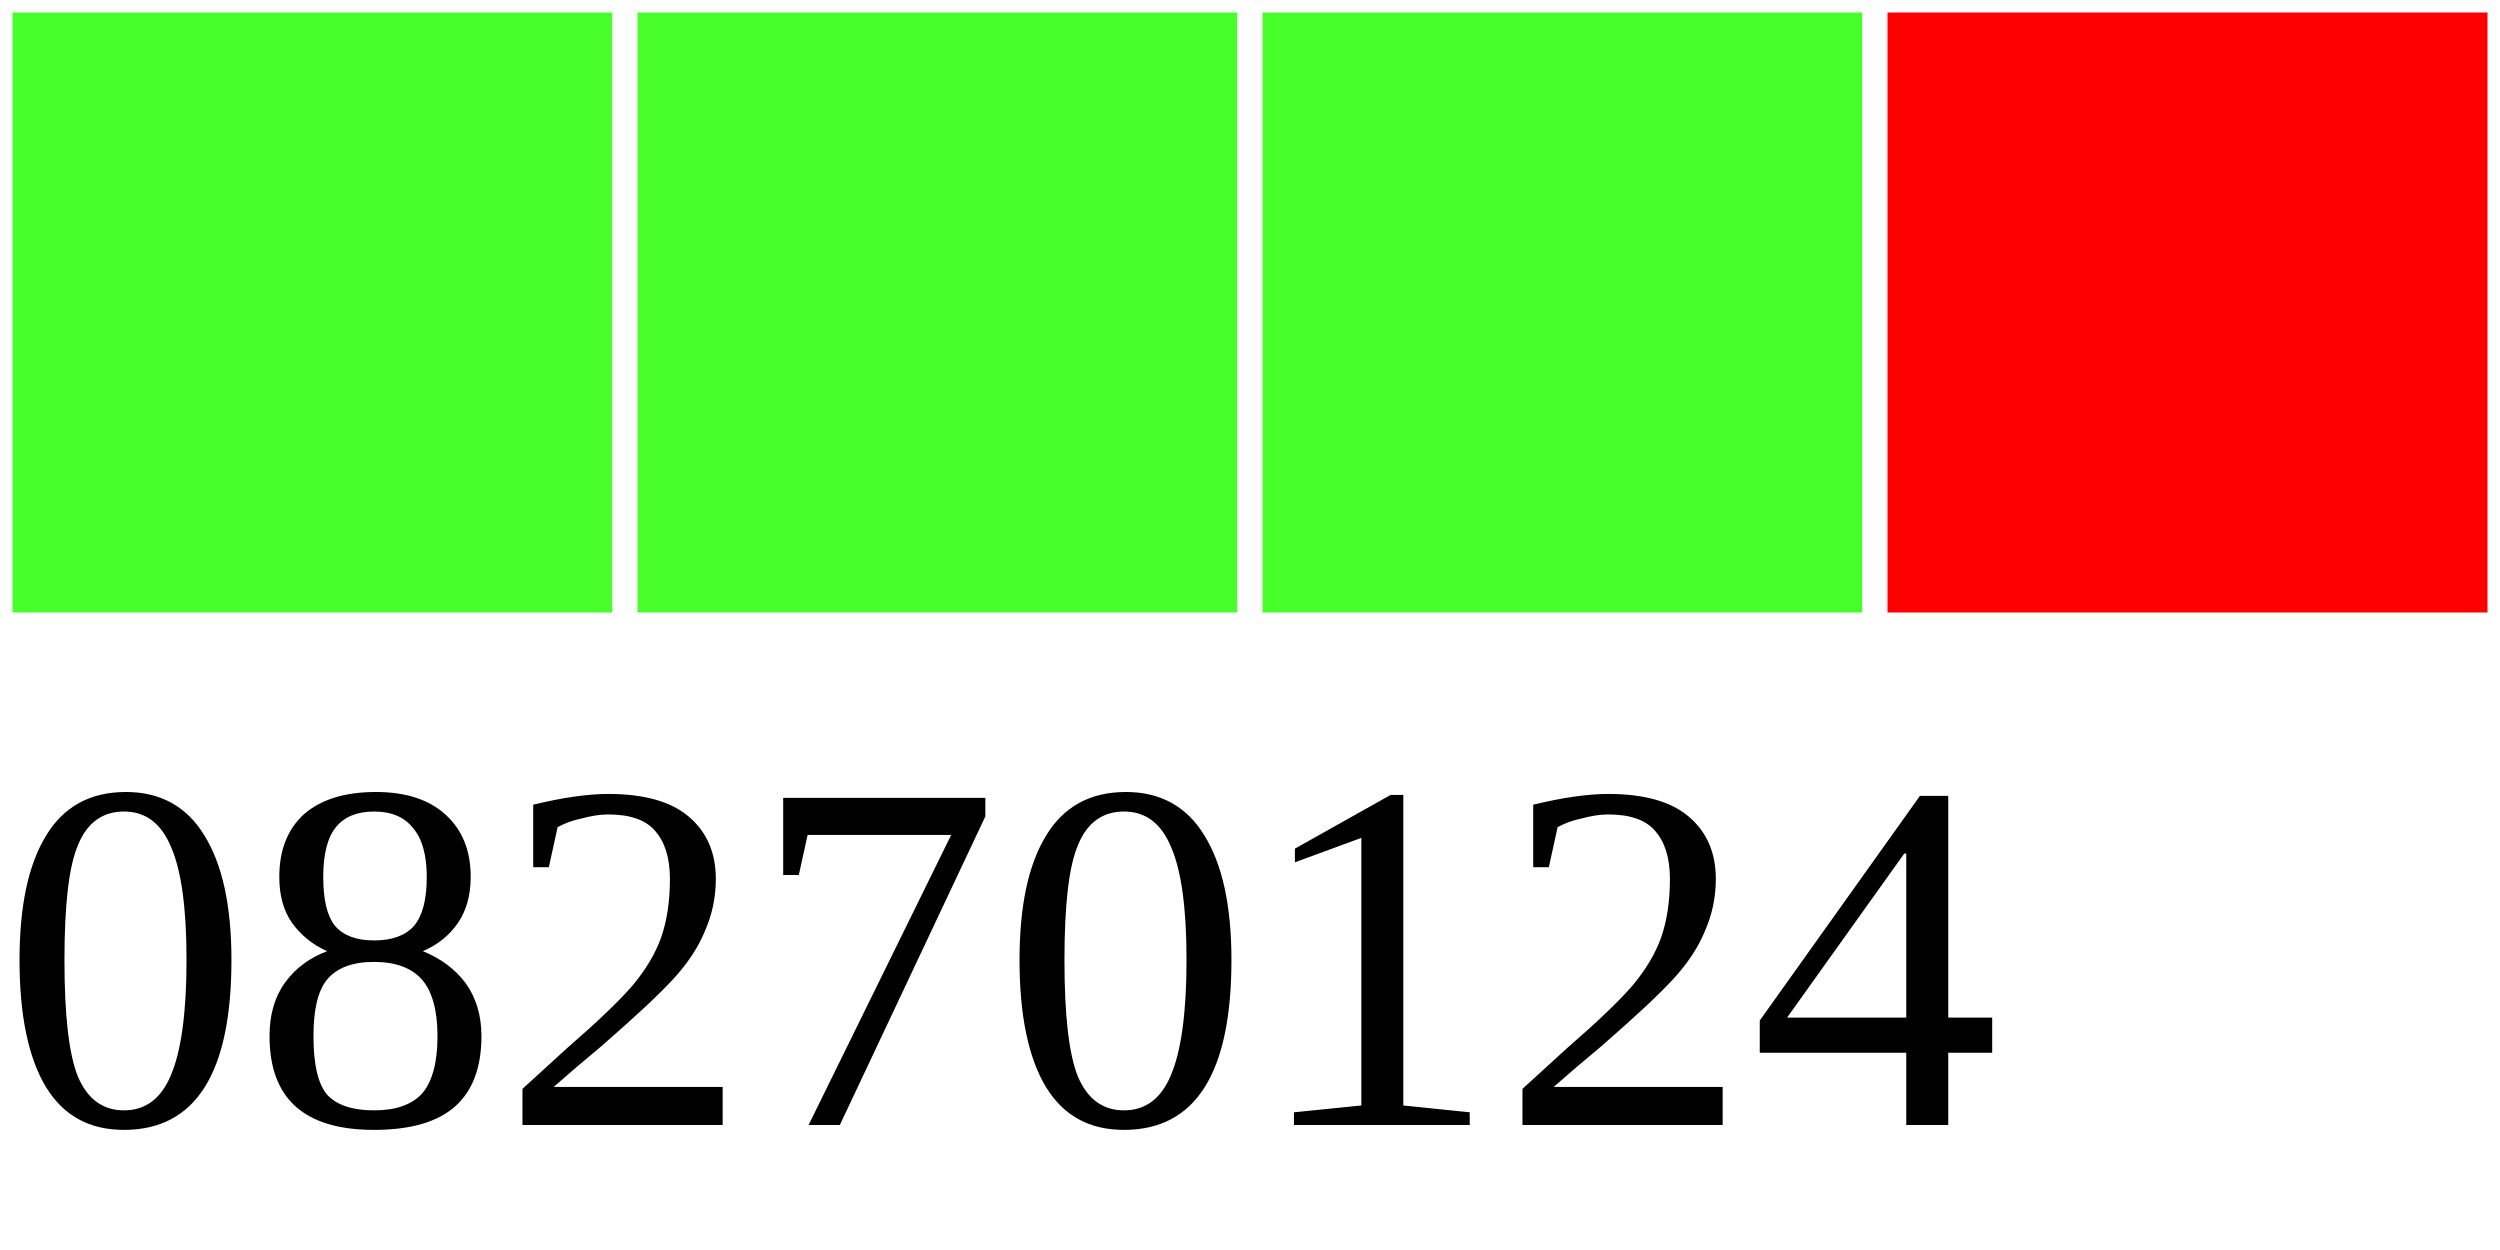
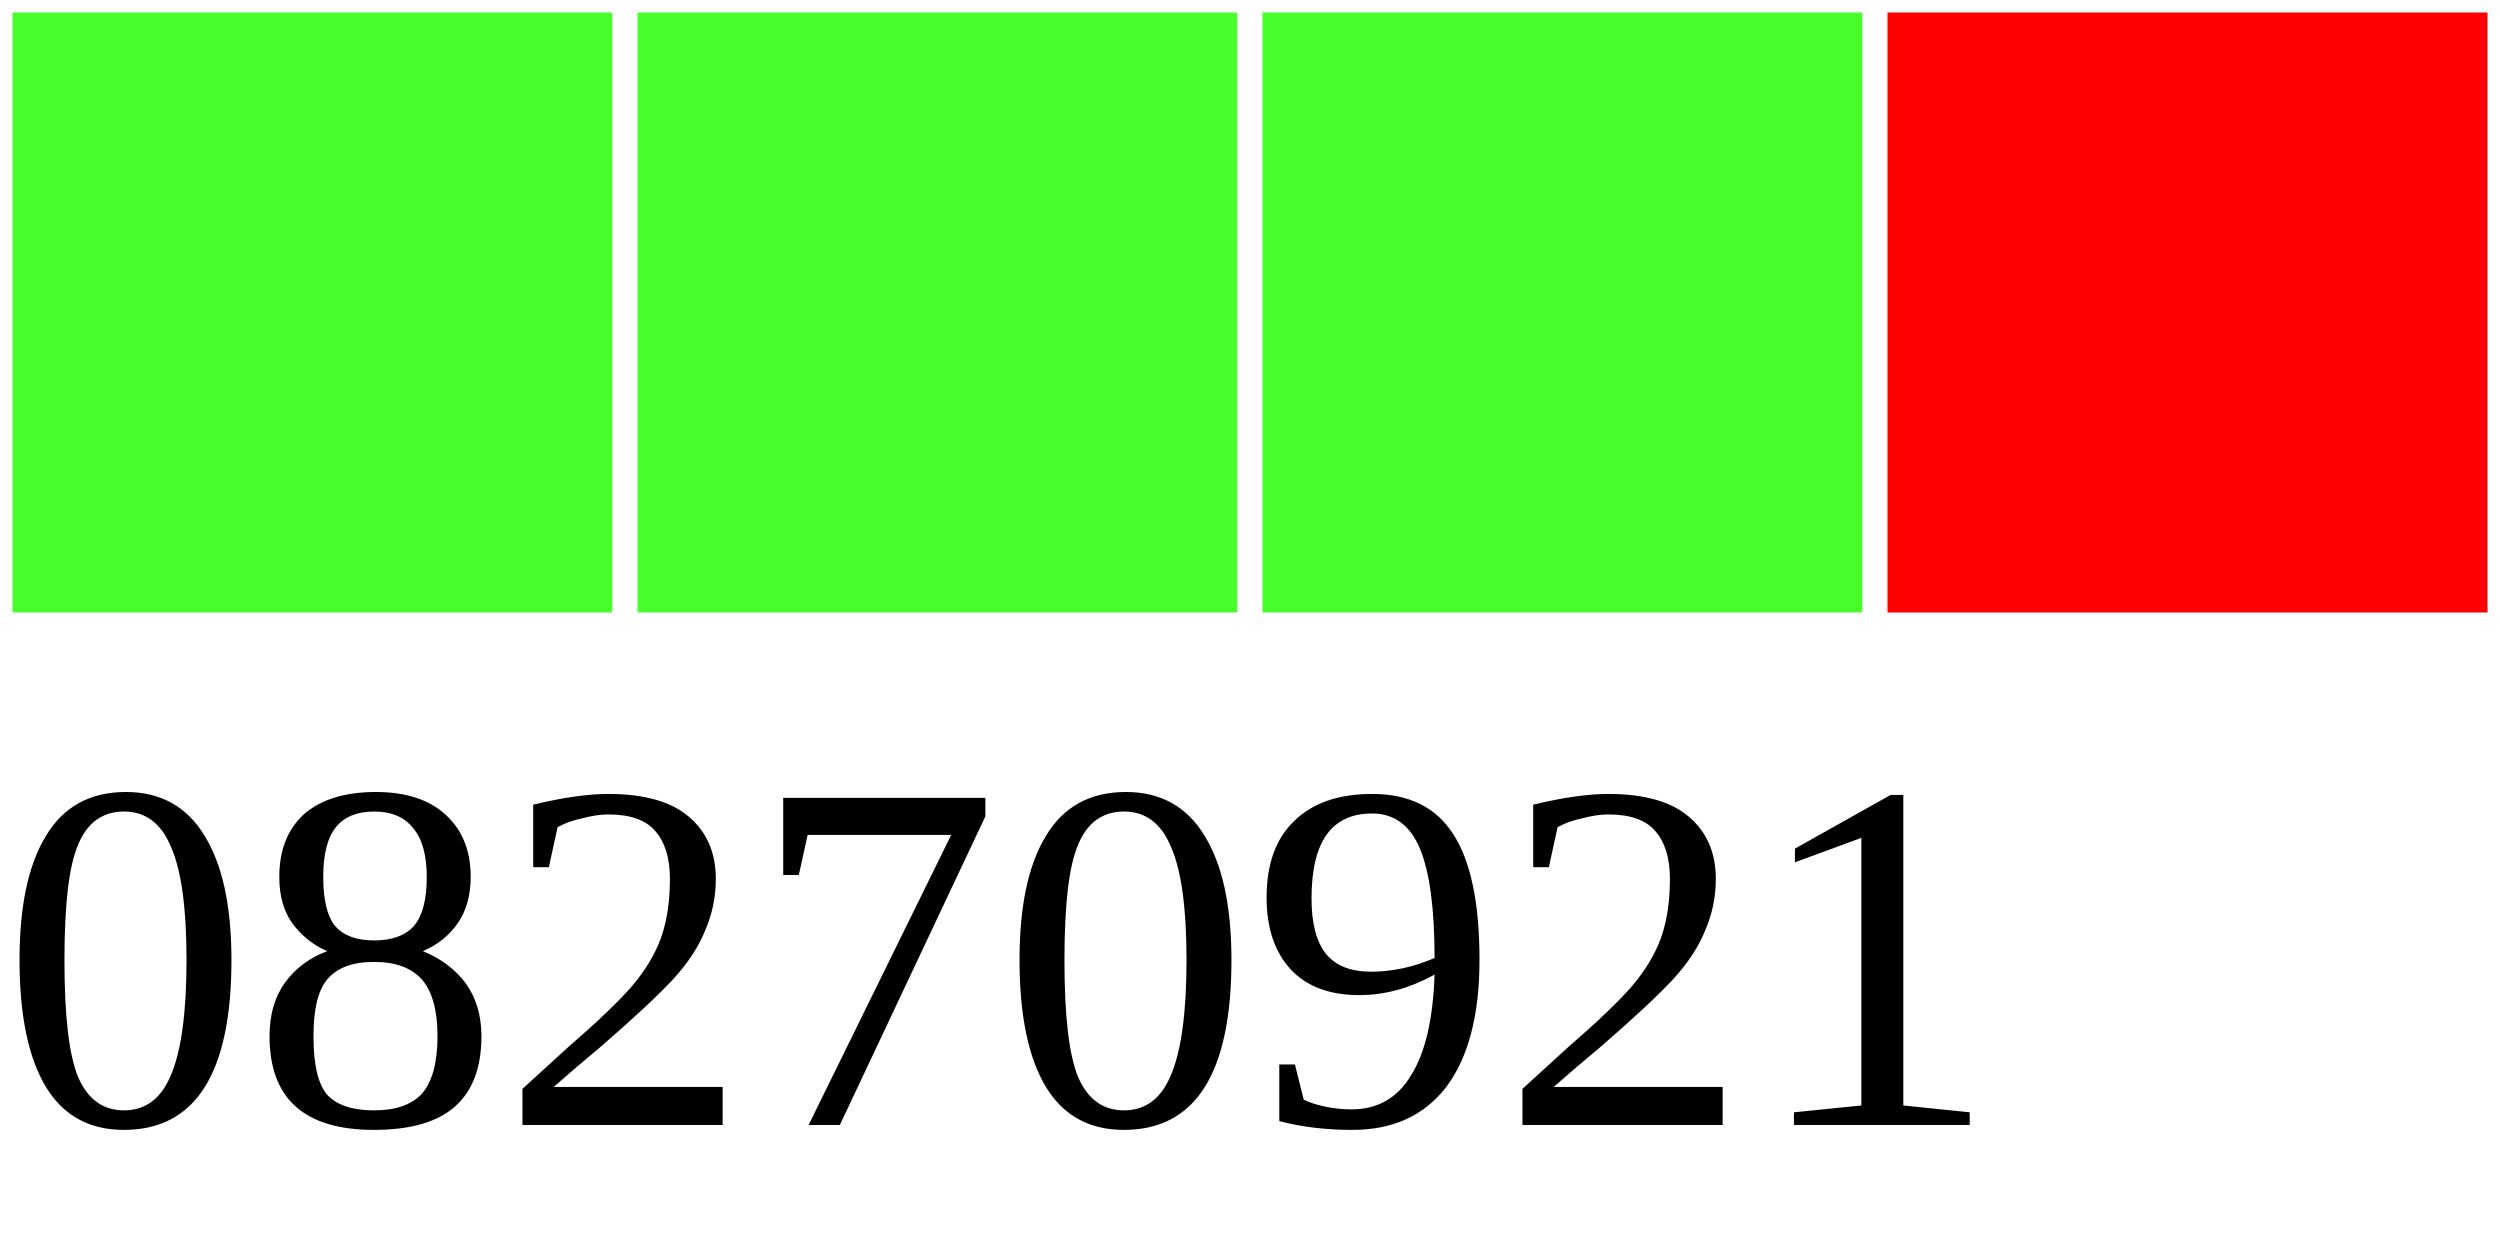
<svg xmlns="http://www.w3.org/2000/svg" width="40" height="20">
  <g>
    <rect width="10" height="10" style="fill:#48FF2C;stroke-width:0.4;stroke:rgb(255,255,255)" x="0" />
    <rect width="10" height="10" style="fill:#48FF2C;stroke-width:0.4;stroke:rgb(255,255,255)" x="10" />
    <rect width="10" height="10" style="fill:#48FF2C;stroke-width:0.4;stroke:rgb(255,255,255)" x="20" />
    <rect width="10" height="10" style="fill:#FF0000;stroke-width:0.4;stroke:rgb(255,255,255)" x="30" />
-     <text x="0" y="18" fill="black" font-size="8">08270124</text>
+     <text x="0" y="18" fill="black" font-size="8">08270921</text>
  </g>
</svg>
